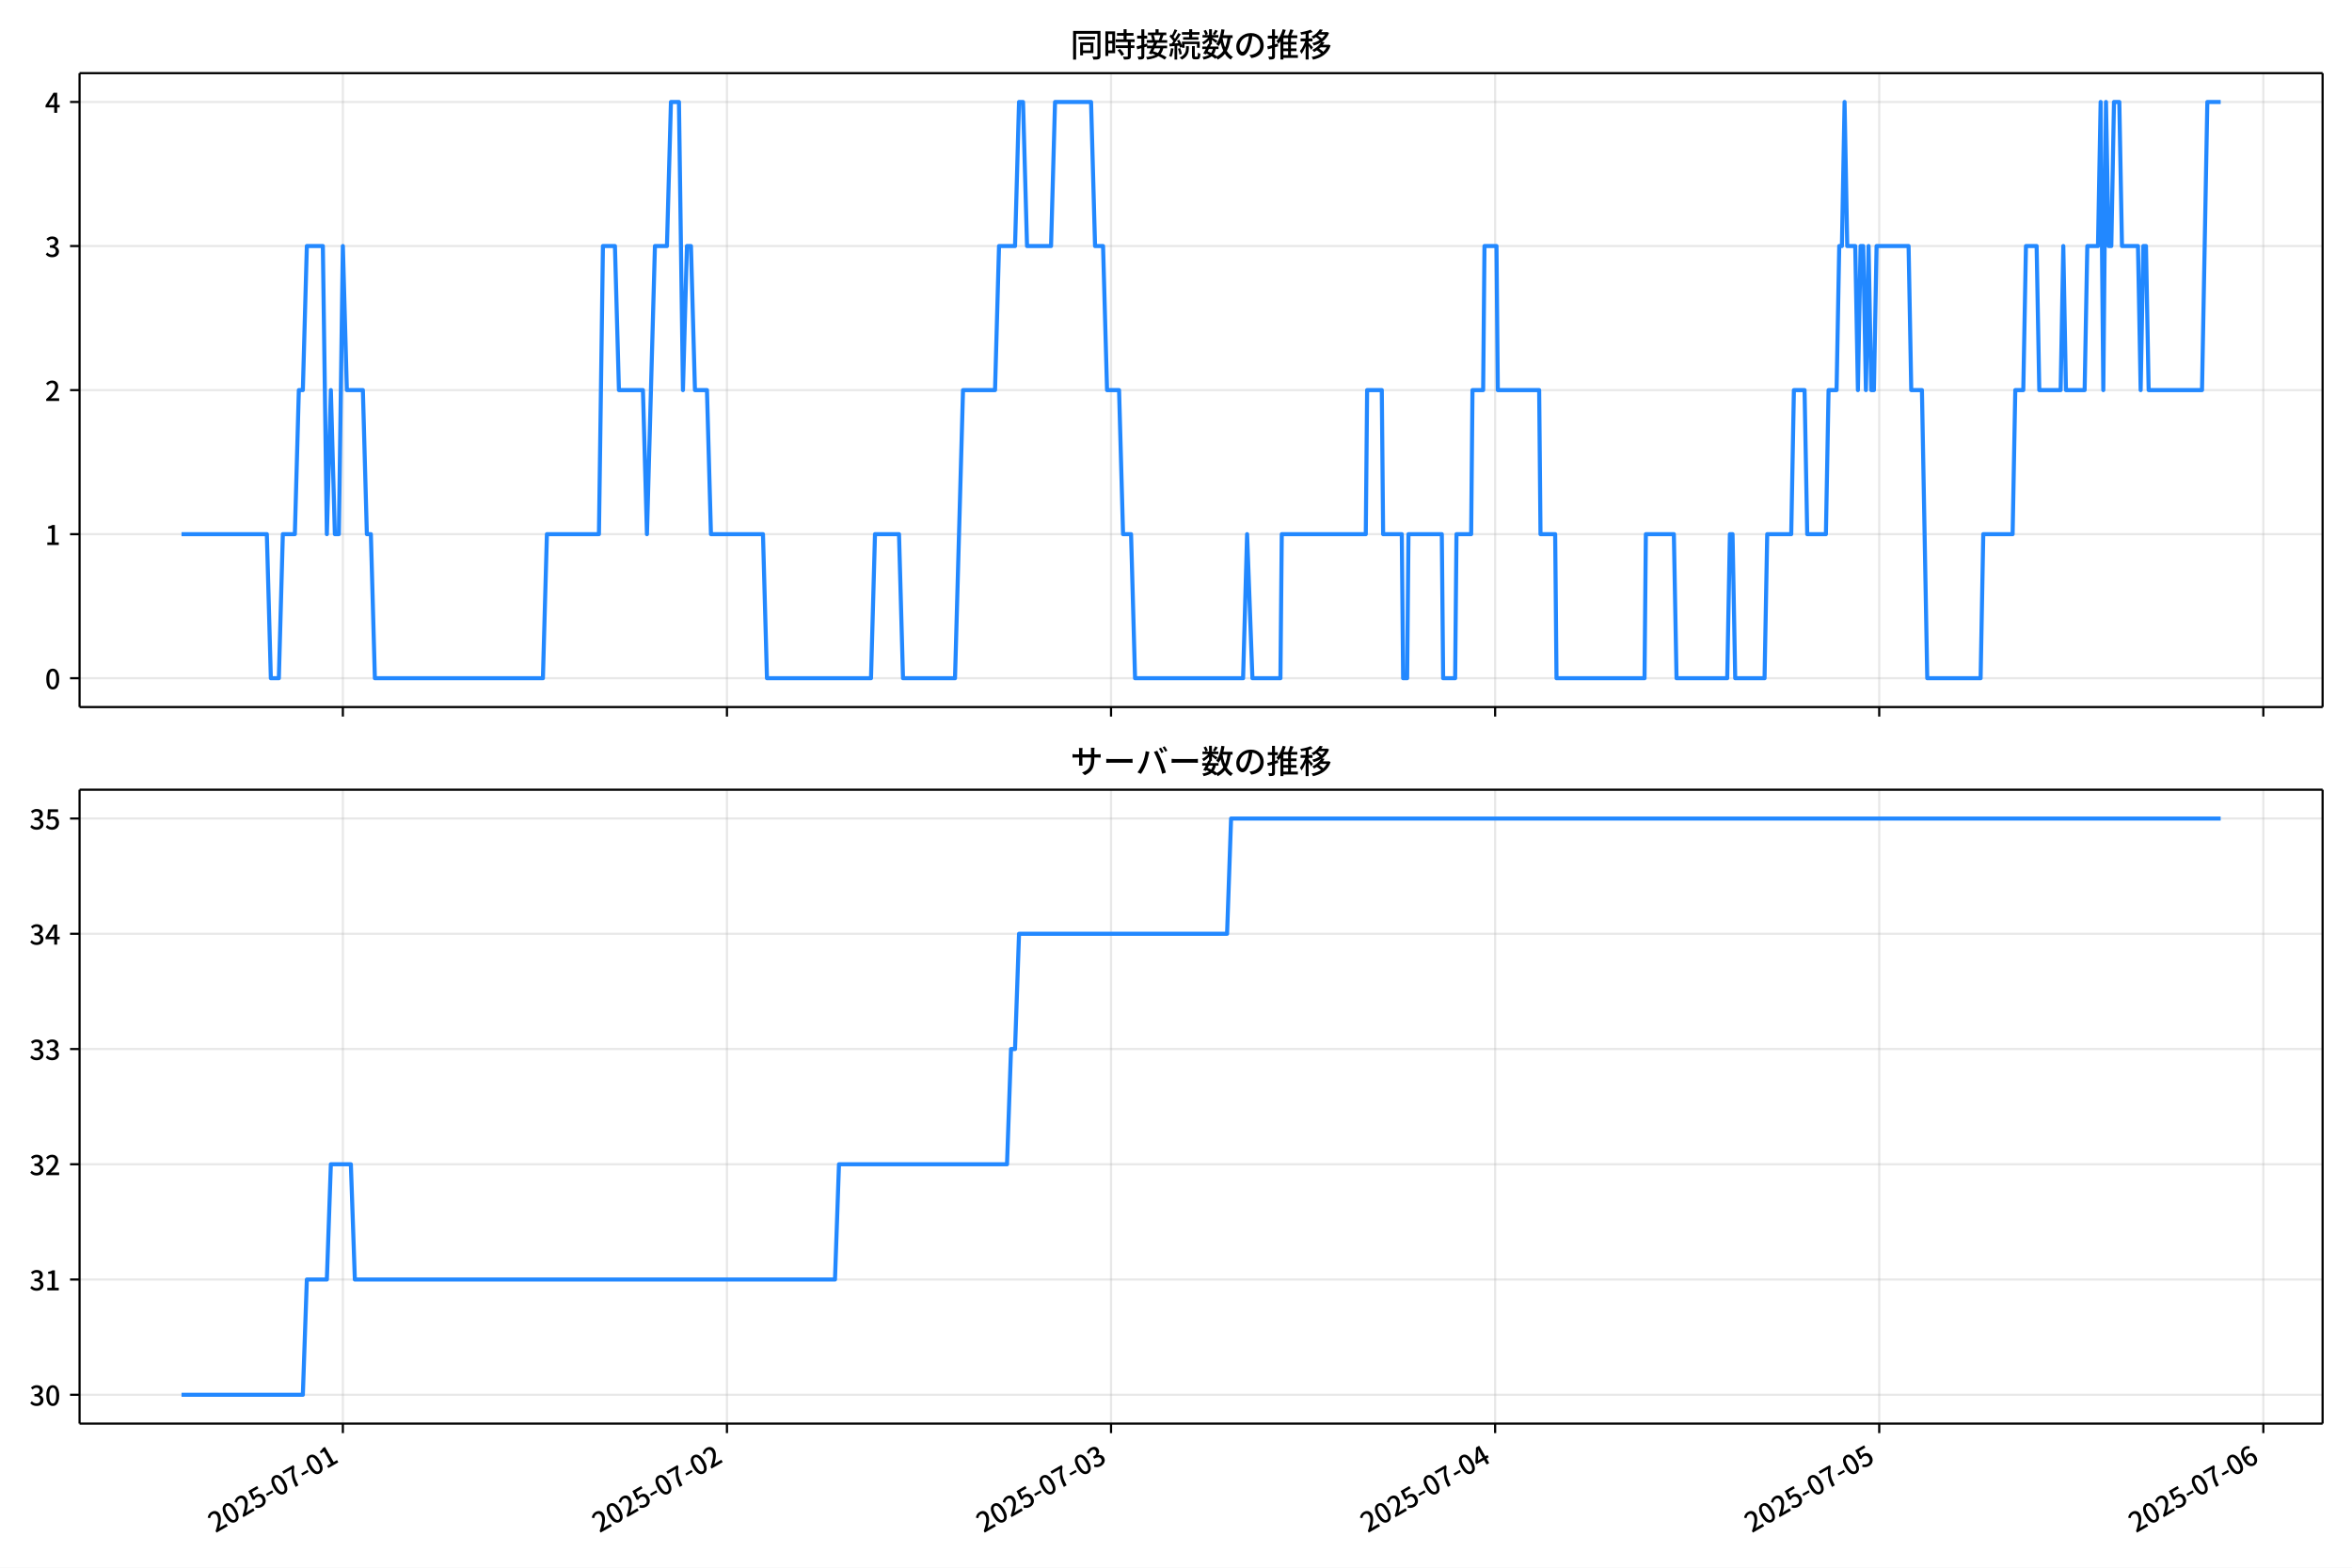
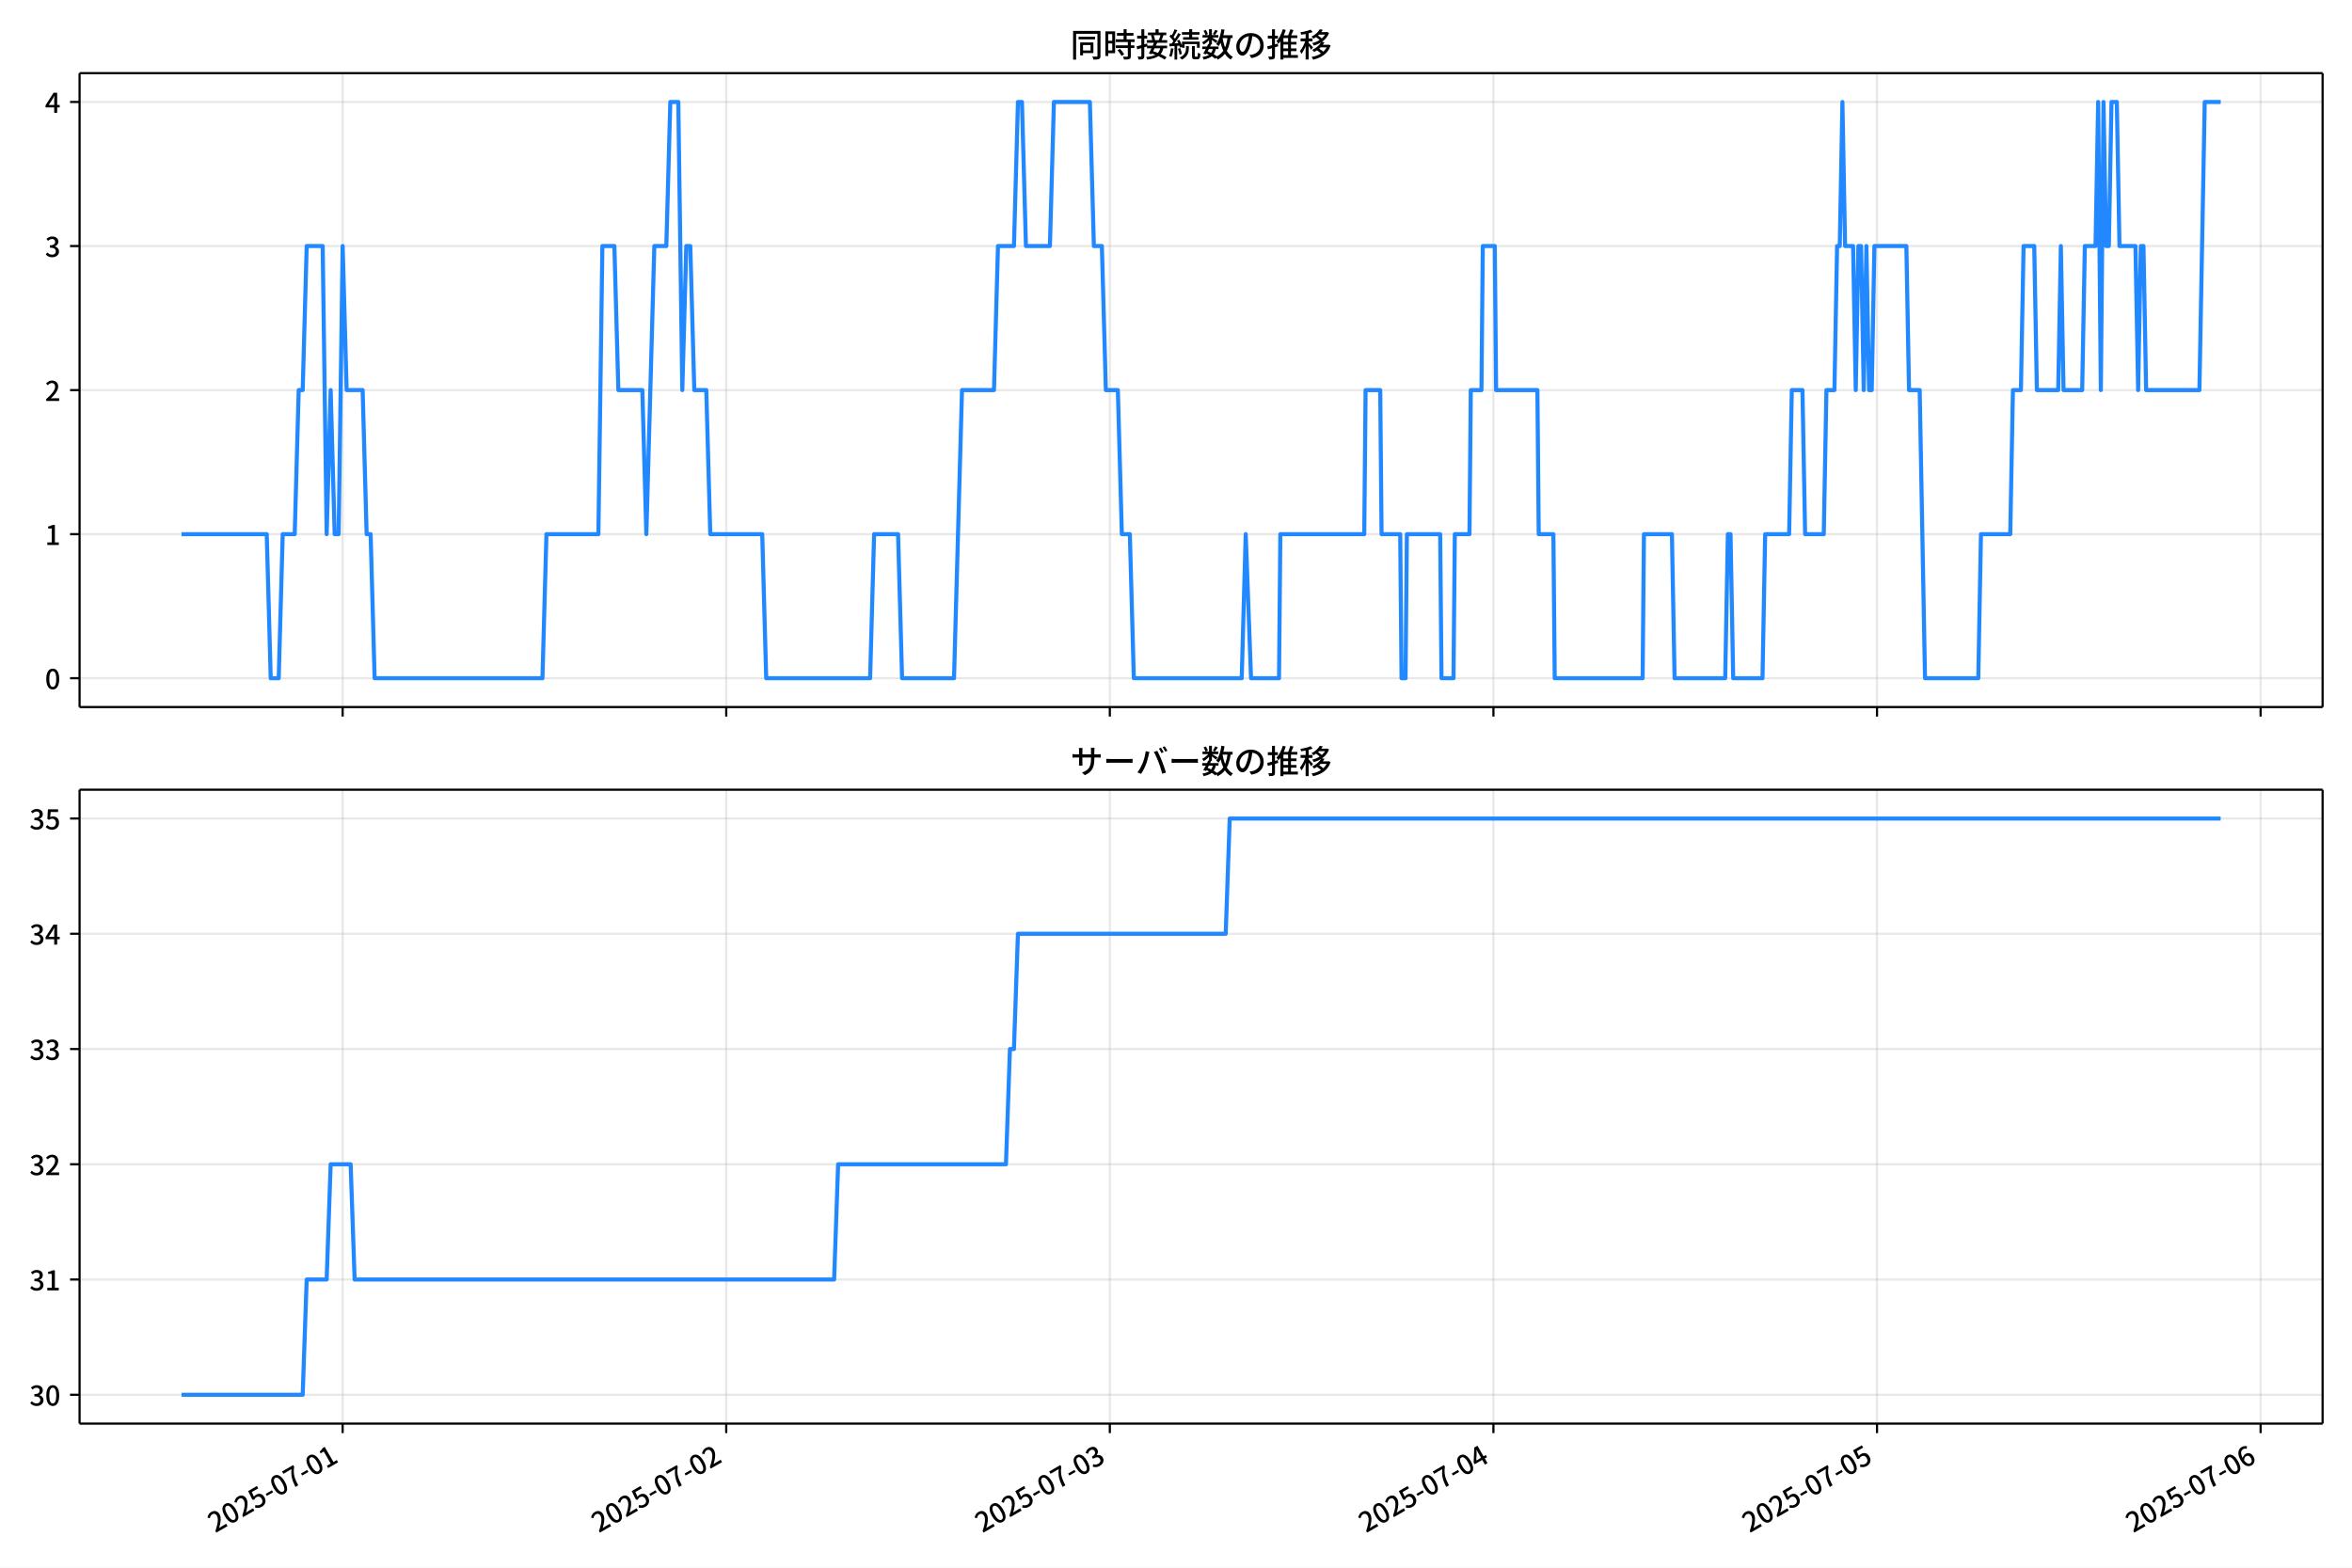
<svg xmlns="http://www.w3.org/2000/svg" xmlns:xlink="http://www.w3.org/1999/xlink" version="1.1" viewBox="0 0 864 576">
  <defs>
    <style type="text/css">*{stroke-linejoin: round; stroke-linecap: butt}</style>
  </defs>
  <g id="y">
    <g id="z">
      <path d="m0 576h864v-576h-864z" fill="#fff" />
    </g>
    <g id="aa">
      <g id="ab">
        <path d="m29.23 259.78h823.97v-232.9h-823.97z" fill="#fff" />
      </g>
      <g id="ac">
        <g id="ad">
          <g id="ae">
-             <path d="m125.95 259.78v-232.9" clip-path="url(#d)" fill="none" stroke="#b0b0b0" stroke-linecap="square" stroke-opacity=".3" stroke-width=".8" />
+             <path d="m125.87 259.78v-232.9" clip-path="url(#d)" fill="none" stroke="#b0b0b0" stroke-linecap="square" stroke-opacity=".3" stroke-width=".8" />
          </g>
          <g id="af">
            <defs>
              <path id="e" d="m0 0v3.5" stroke="#000" stroke-width=".8" />
            </defs>
-             <use x="125.948" y="259.778" stroke="#000000" stroke-width=".8" xlink:href="#e" />
+             <use x="125.871" y="259.778" stroke="#000000" stroke-width=".8" xlink:href="#e" />
          </g>
        </g>
        <g id="ag">
          <g id="ah">
-             <path d="m267.04 259.78v-232.9" clip-path="url(#d)" fill="none" stroke="#b0b0b0" stroke-linecap="square" stroke-opacity=".3" stroke-width=".8" />
+             <path d="m266.78 259.78v-232.9" clip-path="url(#d)" fill="none" stroke="#b0b0b0" stroke-linecap="square" stroke-opacity=".3" stroke-width=".8" />
          </g>
          <g id="ai">
-             <use x="267.043" y="259.778" stroke="#000000" stroke-width=".8" xlink:href="#e" />
+             <use x="266.782" y="259.778" stroke="#000000" stroke-width=".8" xlink:href="#e" />
          </g>
        </g>
        <g id="aj">
          <g id="ak">
-             <path d="m408.14 259.78v-232.9" clip-path="url(#d)" fill="none" stroke="#b0b0b0" stroke-linecap="square" stroke-opacity=".3" stroke-width=".8" />
+             <path d="m407.69 259.78v-232.9" clip-path="url(#d)" fill="none" stroke="#b0b0b0" stroke-linecap="square" stroke-opacity=".3" stroke-width=".8" />
          </g>
          <g id="al">
-             <use x="408.138" y="259.778" stroke="#000000" stroke-width=".8" xlink:href="#e" />
+             <use x="407.692" y="259.778" stroke="#000000" stroke-width=".8" xlink:href="#e" />
          </g>
        </g>
        <g id="am">
          <g id="an">
-             <path d="m549.23 259.78v-232.9" clip-path="url(#d)" fill="none" stroke="#b0b0b0" stroke-linecap="square" stroke-opacity=".3" stroke-width=".8" />
+             <path d="m548.6 259.78v-232.9" clip-path="url(#d)" fill="none" stroke="#b0b0b0" stroke-linecap="square" stroke-opacity=".3" stroke-width=".8" />
          </g>
          <g id="ao">
-             <use x="549.234" y="259.778" stroke="#000000" stroke-width=".8" xlink:href="#e" />
+             <use x="548.603" y="259.778" stroke="#000000" stroke-width=".8" xlink:href="#e" />
          </g>
        </g>
        <g id="ap">
          <g id="aq">
-             <path d="m690.33 259.78v-232.9" clip-path="url(#d)" fill="none" stroke="#b0b0b0" stroke-linecap="square" stroke-opacity=".3" stroke-width=".8" />
+             <path d="m689.51 259.78v-232.9" clip-path="url(#d)" fill="none" stroke="#b0b0b0" stroke-linecap="square" stroke-opacity=".3" stroke-width=".8" />
          </g>
          <g id="ar">
-             <use x="690.329" y="259.778" stroke="#000000" stroke-width=".8" xlink:href="#e" />
+             <use x="689.514" y="259.778" stroke="#000000" stroke-width=".8" xlink:href="#e" />
          </g>
        </g>
        <g id="as">
          <g id="at">
-             <path d="m831.42 259.78v-232.9" clip-path="url(#d)" fill="none" stroke="#b0b0b0" stroke-linecap="square" stroke-opacity=".3" stroke-width=".8" />
+             <path d="m830.43 259.78v-232.9" clip-path="url(#d)" fill="none" stroke="#b0b0b0" stroke-linecap="square" stroke-opacity=".3" stroke-width=".8" />
          </g>
          <g id="au">
-             <use x="831.424" y="259.778" stroke="#000000" stroke-width=".8" xlink:href="#e" />
+             <use x="830.425" y="259.778" stroke="#000000" stroke-width=".8" xlink:href="#e" />
          </g>
        </g>
      </g>
      <g id="av">
        <g id="aw">
          <g id="ax">
            <path d="m29.23 249.19h823.97" clip-path="url(#d)" fill="none" stroke="#b0b0b0" stroke-linecap="square" stroke-opacity=".3" stroke-width=".8" />
          </g>
          <g id="ay">
            <defs>
              <path id="g" d="m0 0h-3.5" stroke="#000" stroke-width=".8" />
            </defs>
            <use x="29.23" y="249.191" stroke="#000000" stroke-width=".8" xlink:href="#g" />
          </g>
          <g id="az">
            <g transform="translate(16.53 253.18) scale(.1 -.1)">
              <defs>
                <path id="a" transform="scale(.015625)" d="m1830-90q-460 0-806 275-346 276-535 823-188 547-188 1366 0 820 188 1357 189 538 535 803 346 266 806 266 461 0 800-269 340-269 528-803 189-534 189-1354 0-819-189-1366-188-547-528-823-339-275-800-275zm0 589q237 0 422 185 186 186 288 599 103 413 103 1091 0 679-103 1082-102 403-288 582-185 180-422 180-236 0-422-180-186-179-292-582-105-403-105-1082 0-678 105-1091 106-413 292-599 186-185 422-185z" />
              </defs>
              <use xlink:href="#a" />
            </g>
          </g>
        </g>
        <g id="ba">
          <g id="bb">
            <path d="m29.23 196.26h823.97" clip-path="url(#d)" fill="none" stroke="#b0b0b0" stroke-linecap="square" stroke-opacity=".3" stroke-width=".8" />
          </g>
          <g id="bc">
            <use x="29.23" y="196.26" stroke="#000000" stroke-width=".8" xlink:href="#g" />
          </g>
          <g id="bd">
            <g transform="translate(16.53 200.25) scale(.1 -.1)">
              <defs>
                <path id="l" transform="scale(.015625)" d="m544 0v608h1037v3277h-845v467q333 58 579 147 247 90 451 218h557v-4109h915v-608h-2694z" />
              </defs>
              <use xlink:href="#l" />
            </g>
          </g>
        </g>
        <g id="be">
          <g id="bf">
            <path d="m29.23 143.33h823.97" clip-path="url(#d)" fill="none" stroke="#b0b0b0" stroke-linecap="square" stroke-opacity=".3" stroke-width=".8" />
          </g>
          <g id="bg">
            <use x="29.23" y="143.329" stroke="#000000" stroke-width=".8" xlink:href="#g" />
          </g>
          <g id="bh">
            <g transform="translate(16.53 147.31) scale(.1 -.1)">
              <defs>
                <path id="b" transform="scale(.015625)" d="m282 0v429q697 621 1164 1136 468 515 701 956 234 442 234 826 0 256-87 451-86 196-262 301-176 106-445 106-275 0-506-151-230-150-422-368l-416 410q301 333 637 518 336 186 803 186 429 0 749-176t496-493 176-745q0-455-224-919t-615-935q-390-470-889-950 186 20 394 36t374 16h1184v-634h-3046z" />
              </defs>
              <use xlink:href="#b" />
            </g>
          </g>
        </g>
        <g id="bi">
          <g id="bj">
            <path d="m29.23 90.398h823.97" clip-path="url(#d)" fill="none" stroke="#b0b0b0" stroke-linecap="square" stroke-opacity=".3" stroke-width=".8" />
          </g>
          <g id="bk">
            <use x="29.23" y="90.398" stroke="#000000" stroke-width=".8" xlink:href="#g" />
          </g>
          <g id="bl">
            <g transform="translate(16.53 94.383) scale(.1 -.1)">
              <defs>
                <path id="h" transform="scale(.015625)" d="m1715-90q-371 0-656 90t-503 240q-217 150-377 323l359 474q211-205 479-359 269-153 634-153 269 0 467 92 199 93 311 266t112 423q0 256-125 451t-429 300q-304 106-835 106v551q467 0 732 105 266 106 384 291 119 186 119 423 0 307-192 489-192 183-531 183-269 0-503-119-233-118-438-316l-384 460q282 256 614 413 333 157 737 157 422 0 748-144 327-144 512-413 186-269 186-659 0-403-221-685-221-281-592-422v-26q269-70 490-227t349-400 128-557q0-422-215-726-214-304-573-468-358-163-787-163z" />
              </defs>
              <use xlink:href="#h" />
            </g>
          </g>
        </g>
        <g id="bm">
          <g id="bn">
            <path d="m29.23 37.466h823.97" clip-path="url(#d)" fill="none" stroke="#b0b0b0" stroke-linecap="square" stroke-opacity=".3" stroke-width=".8" />
          </g>
          <g id="bo">
            <use x="29.23" y="37.466" stroke="#000000" stroke-width=".8" xlink:href="#g" />
          </g>
          <g id="bp">
            <g transform="translate(16.53 41.451) scale(.1 -.1)">
              <defs>
                <path id="k" transform="scale(.015625)" d="m2170 0v3072q0 192 12 457 13 266 20 458h-26q-90-179-183-365-92-185-195-364l-921-1415h2579v-576h-3328v493l1875 2957h858v-4717h-691z" />
              </defs>
              <use xlink:href="#k" />
            </g>
          </g>
        </g>
      </g>
      <g id="bq">
-         <path d="m66.683 196.26h31.34l1.47 52.931h2.939l1.47-52.931h4.409l1.47-52.931h1.47l1.47-52.931h5.879l1.47 105.86 1.47-52.931 1.47 52.931h1.47l1.47-105.86 1.47 52.931h5.879l1.47 52.931h1.47l1.47 52.931h61.729l1.47-52.931h19.107l1.47-105.86h4.409l1.47 52.931h8.818l1.47 52.931 2.939-105.86h4.409l1.47-52.931h2.939l1.47 105.86 1.47-52.931h1.47l1.47 52.931h4.409l1.47 52.931h19.107l1.47 52.931h38.213l1.47-52.931h8.818l1.47 52.931h19.107l2.939-105.86h11.758l1.47-52.931h5.879l1.47-52.931h1.47l1.47 52.931h8.818l1.47-52.931h13.228l1.47 52.931h2.939l1.47 52.931h4.409l1.47 52.931h2.939l1.47 52.931h39.683l1.47-52.931 1.96 52.931h10.288l.49-52.931h30.865l.49-52.931h5.389l.49 52.931h6.859l.49 52.931h1.47l.49-52.931h12.248l.49 52.931h4.409l.49-52.931h5.389l.49-52.931h3.919l.49-52.931h4.409l.49 52.931h15.187l.49 52.931h5.389l.49 52.931h32.334l.49-52.931h10.288l.98 52.931h18.617l.98-52.931h.98l.98 52.931h10.778l.98-52.931h8.818l.98-52.931h3.919l.98 52.931h6.859l.98-52.931h2.939l.98-52.931h.98l.98-52.931.98 52.931h2.939l.98 52.931.98-52.931h.98l.98 52.931.98-52.931.98 52.931h.98l.98-52.931h11.758l.98 52.931h3.919l1.96 105.86h19.597l.98-52.931h10.778l.98-52.931h2.939l.98-52.931h3.919l.98 52.931h7.839l.98-52.931.98 52.931h6.859l.98-52.931h3.919l.98-52.931.98 105.86.98-105.86.98 52.931h.98l.98-52.931h1.96l.98 52.931h5.879l.98 52.931.98-52.931h.98l.98 52.931h19.597l1.96-105.86h4.899v0" clip-path="url(#d)" fill="none" stroke="#28f" stroke-linecap="square" stroke-width="1.5" />
+         <path d="m66.683 196.26h31.299l1.468 52.931h2.936l1.468-52.931h4.404l1.468-52.931h1.468l1.468-52.931h5.871l1.468 105.86 1.468-52.931 1.468 52.931h1.468l1.468-105.86 1.468 52.931h5.871l1.468 52.931h1.468l1.468 52.931h61.649l1.468-52.931h19.082l1.468-105.86h4.404l1.468 52.931h8.807l1.468 52.931 2.936-105.86h4.404l1.468-52.931h2.936l1.468 105.86 1.468-52.931h1.468l1.468 52.931h4.404l1.468 52.931h19.082l1.468 52.931h38.163l1.468-52.931h8.807l1.468 52.931h19.082l2.936-105.86h11.743l1.468-52.931h5.871l1.468-52.931h1.468l1.468 52.931h8.807l1.468-52.931h13.21l1.468 52.931h2.936l1.468 52.931h4.404l1.468 52.931h2.936l1.468 52.931h39.631l1.468-52.931 1.957 52.931h10.275l.489-52.931h30.824l.489-52.931h5.382l.489 52.931h6.85l.489 52.931h1.468l.489-52.931h12.232l.489 52.931h4.404l.489-52.931h5.382l.489-52.931h3.914l.489-52.931h4.404l.489 52.931h15.167l.489 52.931h5.382l.489 52.931h32.292l.489-52.931h10.275l.979 52.931h18.592l.979-52.931h.979l.979 52.931h10.764l.979-52.931h8.807l.979-52.931h3.914l.979 52.931h6.85l.979-52.931h2.936l.979-52.931h.979l.979-52.931.979 52.931h2.936l.979 52.931.979-52.931h.979l.979 52.931.979-52.931.979 52.931h.979l.979-52.931h11.743l.979 52.931h3.914l1.957 105.86h19.571l.979-52.931h10.764l.979-52.931h2.936l.979-52.931h3.914l.979 52.931h7.828l.979-52.931.979 52.931h6.85l.979-52.931h3.914l.979-52.931.979 105.86.979-105.86.979 52.931h.979l.979-52.931h1.957l.979 52.931h5.871l.979 52.931.979-52.931h.979l.979 52.931h19.571l1.957-105.86h5.871v0" clip-path="url(#d)" fill="none" stroke="#28f" stroke-linecap="square" stroke-width="1.5" />
      </g>
      <g id="br">
        <path d="m29.23 259.78v-232.9" fill="none" stroke="#000" stroke-linecap="square" stroke-width=".8" />
      </g>
      <g id="bs">
        <path d="m853.2 259.78v-232.9" fill="none" stroke="#000" stroke-linecap="square" stroke-width=".8" />
      </g>
      <g id="bt">
        <path d="m29.23 259.78h823.97" fill="none" stroke="#000" stroke-linecap="square" stroke-width=".8" />
      </g>
      <g id="bu">
        <path d="m29.23 26.88h823.97" fill="none" stroke="#000" stroke-linecap="square" stroke-width=".8" />
      </g>
      <g id="bv">
        <g transform="translate(393.22 20.88) scale(.12 -.12)">
          <defs>
            <path id="u" transform="scale(.015625)" d="m1587 3936h3232v-518h-3232v518zm320-1114h557v-2534h-557v2534zm301 0h2291v-2086h-2291v512h1734v1069h-1734v505zm-1683 2260h5113v-570h-4524v-5056h-589v5626zm4768 0h595v-4896q0-250-67-397t-227-218q-160-77-426-96t-675-19q-13 83-45 192t-77 218q-45 108-89 185 281-13 527-13 247 0 330 0 83 7 118 42 36 35 36 112v4890z" />
            <path id="s" transform="scale(.015625)" d="m2714 4672h3238v-525h-3238v525zm-244-1235h3712v-538h-3712v538zm20-1184h3635v-531h-3635v531zm1523 3155h595v-2310h-595v2310zm832-2451h589v-2823q0-230-61-364-61-135-227-199-167-70-423-86t-633-16q-20 121-78 285-57 163-121 284 275-6 509-9t310-3q77 6 106 28 29 23 29 93v2810zm-2023-1677 487 282q153-160 313-352t294-381q135-189 206-343l-519-313q-64 153-189 348-124 196-278 394-154 199-314 365zm-2086 3718h1619v-4281h-1619v544h1056v3187h-1056v550zm32-1843h1293v-537h-1293v537zm-320 1843h563v-4832h-563v4832z" />
            <path id="t" transform="scale(.015625)" d="m3866 5408h614v-870h-614v870zm-1479-653h3597v-518h-3597v518zm-230-1485h4e3v-518h-4e3v518zm825 922 519 102q64-160 121-342 58-182 96-352 39-170 45-304l-544-128q-6 134-42 313-35 180-83 365-48 186-112 346zm1856 109 589-71q-96-275-202-557-105-281-195-486l-518 77q58 147 122 329 64 183 118 372t86 336zm-2643-2106h3943v-518h-3943v518zm1408 685 602-115q-167-371-362-784t-390-797-362-685l-525 179q160 288 346 666t368 784 323 752zm-659-2157 358 403q352-102 733-240 381-137 752-304 371-166 697-336 327-169 558-329l-384-461q-218 160-532 336-313 176-685 345-371 170-755 323-384 154-742 263zm1894 1114 583-71q-122-550-353-944-230-393-604-662t-922-435q-547-167-1296-269-25 128-93 269-67 141-137 230 678 64 1168 192t819 349q330 221 531 550 202 330 304 791zm-4684 217q396 90 953 240 557 151 1120 311l77-544q-525-154-1053-311-528-156-963-284l-134 588zm121 2093h1965v-563h-1965v563zm819 1248h576v-5229q0-236-51-374t-192-208q-141-77-355-99-214-23-541-16-13 115-64 288t-109 294q205-6 381-6t234 0q64 0 92 28 29 29 29 93v5229z" />
            <path id="r" transform="scale(.015625)" d="m4058 5408h595v-1798h-595v1798zm-1415-563h3443v-499h-3443v499zm231-992h3008v-499h-3008v499zm-224-877h3475v-1203h-531v729h-2432v-729h-512v1203zm1964-877h551v-1881q0-122 22-157 23-35 106-35 25 0 92 0 68 0 135 0t99 0q51 0 83 54t45 224 19 515q90-70 234-131t259-93q-19-429-83-662-64-234-183-326-118-93-316-93-39 0-103 0t-134 0-138 0q-67 0-99 0-237 0-365 64t-176 218q-48 153-48 422v1881zm-1164-6h550v-455q0-243-48-528-48-284-186-579-137-294-409-572-272-279-727-503-70 90-192 208-121 118-230 195 416 205 665 438 250 234 371 474 122 240 164 467 42 228 42 413v442zm-2240 3309 524-192q-121-244-259-503-137-259-275-496t-259-416l-410 173q122 186 246 438 125 253 240 515 116 263 193 481zm716-743 500-230q-224-359-496-756-272-396-548-764-275-368-518-650l-358 205q179 211 377 483 199 272 387 569 189 298 358 592 170 295 298 551zm-1721-665 307 403q166-154 339-340 173-185 320-364t224-327l-326-460q-77 160-218 348-141 189-314 384-172 196-332 356zm1485-832 435 179q128-211 249-458 122-246 215-474 93-227 137-412l-473-211q-32 185-119 422-86 237-201 486-115 250-243 468zm-1530-583q422 26 998 54 576 29 1184 68l7-499q-570-45-1127-84-556-38-992-70l-70 531zm1702-992 436 135q121-276 214-596t118-556l-454-148q-26 237-112 563-86 327-202 602zm-1363 109 499-83q-57-455-163-897-105-441-253-748-51 32-134 73-83 42-170 83-86 42-144 62 148 294 234 697t131 813zm691 627h525v-2861h-525v2861z" />
            <path id="n" transform="scale(.015625)" d="m224 2022h3187v-499h-3187v499zm51 2247h3111v-487h-3111v487zm1127-1735 563-121q-154-320-333-672t-352-679q-173-326-326-582l-532 173q148 243 324 566t345 669q170 346 311 646zm934-832 563-64q-89-480-262-838t-461-614-701-432-976-298q-25 128-99 269t-157 237q659 102 1085 303 426 202 666 554t342 883zm422 3597 519-211q-147-218-298-436-150-217-278-377l-403 186q121 173 252 413 132 240 208 425zm-1203 109h563v-2957h-563v2957zm-1075-320 448 186q134-192 246-420 112-227 157-393l-467-211q-38 172-147 406t-237 432zm1094-1050 397-236q-160-263-400-529-240-265-519-489-278-224-553-378-51 103-141 237-89 135-179 218 269 109 534 294 266 186 493 416 228 231 368 467zm487-204q83-45 246-145 163-99 352-211t346-211 221-150l-327-423q-83 77-230 198-147 122-317 253-170 132-327 250-156 119-259 189l295 250zm1798 396h2311v-556h-2311v556zm115 1178 615-90q-103-640-263-1235t-384-1101q-224-505-512-889-44 57-134 134t-186 157-166 125q275 339 473 796 199 458 340 995 141 538 217 1108zm1223-1510 614-58q-147-1101-445-1940-297-838-813-1443-515-604-1321-1014-26 71-90 177-64 105-134 208-70 102-128 159 742 346 1212 880 471 535 730 1290 260 755 375 1741zm-1005-135q134-851 387-1597 253-745 659-1305 407-560 1002-874-70-57-154-150-83-93-154-189-70-96-121-179-633 371-1056 988-422 618-688 1434-265 816-425 1783l550 89zm-3309-3065 327 416q377-148 754-330 378-182 701-378 324-195 548-368l-416-435q-211 179-519 378-307 198-666 383-358 186-729 334z" />
            <path id="q" transform="scale(.015625)" d="m3686 4378q-64-493-163-1041-99-547-265-1084-192-653-432-1104t-522-688-595-237q-320 0-596 221-275 221-448 621-172 400-172 931 0 537 220 1017 221 480 611 851 391 372 909 583 519 211 1121 211 576 0 1040-186 464-185 793-515 330-329 502-771 173-441 173-941 0-672-278-1194-278-521-816-851-538-329-1318-444l-378 601q166 20 307 42t263 48q307 70 585 217 279 148 496 375 218 227 342 534 125 308 125 692t-122 713q-121 330-358 573-236 243-582 380-346 138-781 138-525 0-935-186-409-185-694-489-284-304-432-656-147-352-147-678 0-365 89-605 90-240 224-355 135-115 276-115t288 144 297 457q151 314 298 800 147 461 246 982 100 522 145 1021l684-12z" />
            <path id="o" transform="scale(.015625)" d="m2995 2925h2893v-519h-2893v519zm0-1280h2893v-519h-2893v519zm-64-1299h3232v-557h-3232v557zm1312 3577h563v-3763h-563v3763zm429 1466 634-141q-154-390-340-794-185-403-339-684l-512 140q103 199 208 458 106 259 195 528 90 269 154 493zm-1472 25 582-147q-153-518-371-1018-217-499-483-931t-573-758q-38 64-109 160-70 96-147 198-77 103-141 160 416 416 733 1034t509 1302zm128-1203h2720v-537h-2720v-4205h-582v4422l313 320h269zm-3174-2157q396 90 953 240 557 151 1120 311l77-544q-525-154-1053-311-528-156-963-284l-134 588zm121 2093h1965v-563h-1965v563zm819 1248h576v-5229q0-236-51-374t-192-208q-141-77-355-99-214-23-541-16-13 115-64 288t-109 294q205-6 381-6t234 0q64 0 92 28 29 29 29 93v5229z" />
            <path id="m" transform="scale(.015625)" d="m4051 5402 595-109q-281-493-729-941t-1107-806q-39 64-106 144t-141 153q-73 74-137 119 608 288 1011 678t614 762zm-77-557h1511v-493h-1863l352 493zm1293 0h109l109 25 384-179q-192-505-496-905t-695-701q-390-301-845-519-454-217-947-358-44 109-137 253t-176 227q448 109 867 294 419 186 777 445 359 259 631 592t419 730v96zm-1990-954 377 307q167-96 336-218 170-121 320-249 151-128 247-237l-397-332q-90 108-237 236t-317 259q-169 132-329 234zm1107-934 595-109q-307-538-803-1031-496-492-1232-876-38 64-102 144t-138 156q-74 77-138 116 455 217 807 483t604 554q253 288 407 563zm-90-589h1460v-506h-1818l358 506zm1268 0h121l109 26 384-167q-192-614-531-1075t-787-794q-448-332-983-553-534-221-1129-355-45 115-132 269-86 153-176 249 551 96 1043 285 493 189 903 473 410 285 714 669t464 883v90zm-2132-1056 410 339q186-102 384-237 198-134 371-275t282-269l-435-371q-103 128-270 272-166 144-361 288t-381 253zm-2150 3533h589v-5376h-589v5376zm-992-1242h2336v-569h-2336v569zm1024-224 365-160q-96-339-231-707-134-368-291-727-157-358-336-672-179-313-365-537-44 128-134 291t-160 272q173 192 339 457 167 266 323 570 157 304 282 618t208 595zm941 1946 416-467q-314-122-695-221-380-99-784-173-403-74-780-131-20 102-71 236-51 135-102 231 358 58 732 138 375 80 711 179t573 208zm-397-2579q58-45 179-170 122-125 266-266 144-140 259-265t160-183l-352-473q-58 102-157 255-99 154-218 317-118 164-227 311-108 147-185 237l275 237z" />
          </defs>
          <use xlink:href="#u" />
          <use transform="translate(100)" xlink:href="#s" />
          <use transform="translate(200)" xlink:href="#t" />
          <use transform="translate(300)" xlink:href="#r" />
          <use transform="translate(400)" xlink:href="#n" />
          <use transform="translate(500)" xlink:href="#q" />
          <use transform="translate(600)" xlink:href="#o" />
          <use transform="translate(700)" xlink:href="#m" />
        </g>
      </g>
    </g>
    <g id="bw">
      <g id="bx">
        <path d="m29.23 523.06h823.97v-232.9h-823.97z" fill="#fff" />
      </g>
      <g id="by">
        <g id="bz">
          <g id="ca">
-             <path d="m125.95 523.06v-232.9" clip-path="url(#c)" fill="none" stroke="#b0b0b0" stroke-linecap="square" stroke-opacity=".3" stroke-width=".8" />
+             <path d="m125.87 523.06v-232.9" clip-path="url(#c)" fill="none" stroke="#b0b0b0" stroke-linecap="square" stroke-opacity=".3" stroke-width=".8" />
          </g>
          <g id="cb">
-             <use x="125.948" y="523.055" stroke="#000000" stroke-width=".8" xlink:href="#e" />
+             <use x="125.871" y="523.055" stroke="#000000" stroke-width=".8" xlink:href="#e" />
          </g>
          <g id="cc">
-             <g transform="translate(79.158 563.33) rotate(-30) scale(.1 -.1)">
+             <g transform="translate(79.081 563.33) rotate(-30) scale(.1 -.1)">
              <defs>
                <path id="i" transform="scale(.015625)" d="m1715-90q-365 0-653 90t-506 237q-217 147-383 307l352 480q134-134 294-246t361-183q202-70 452-70 262 0 473 118 212 119 333 346 122 227 122 541 0 460-247 716-246 256-649 256-224 0-384-64t-365-198l-365 237 141 2240h2387v-627h-1747l-109-1204q154 77 307 118 154 42 340 42 397 0 723-160t518-490q192-329 192-847 0-519-224-887t-586-560q-361-192-777-192z" />
                <path id="f" transform="scale(.015625)" d="m301 1536v544h1689v-544h-1689z" />
                <path id="j" transform="scale(.015625)" d="m1235 0q32 646 109 1187t224 1024 384 941 576 938h-2208v627h3027v-455q-409-512-665-989-256-476-397-969t-205-1053-90-1251h-755z" />
              </defs>
              <use xlink:href="#b" />
              <use transform="translate(57)" xlink:href="#a" />
              <use transform="translate(114)" xlink:href="#b" />
              <use transform="translate(171)" xlink:href="#i" />
              <use transform="translate(228)" xlink:href="#f" />
              <use transform="translate(263.7)" xlink:href="#a" />
              <use transform="translate(320.7)" xlink:href="#j" />
              <use transform="translate(377.7)" xlink:href="#f" />
              <use transform="translate(413.4)" xlink:href="#a" />
              <use transform="translate(470.4)" xlink:href="#l" />
            </g>
          </g>
        </g>
        <g id="cd">
          <g id="ce">
-             <path d="m267.04 523.06v-232.9" clip-path="url(#c)" fill="none" stroke="#b0b0b0" stroke-linecap="square" stroke-opacity=".3" stroke-width=".8" />
+             <path d="m266.78 523.06v-232.9" clip-path="url(#c)" fill="none" stroke="#b0b0b0" stroke-linecap="square" stroke-opacity=".3" stroke-width=".8" />
          </g>
          <g id="cf">
-             <use x="267.043" y="523.055" stroke="#000000" stroke-width=".8" xlink:href="#e" />
+             <use x="266.782" y="523.055" stroke="#000000" stroke-width=".8" xlink:href="#e" />
          </g>
          <g id="cg">
-             <g transform="translate(220.25 563.33) rotate(-30) scale(.1 -.1)">
+             <g transform="translate(219.99 563.33) rotate(-30) scale(.1 -.1)">
              <use xlink:href="#b" />
              <use transform="translate(57)" xlink:href="#a" />
              <use transform="translate(114)" xlink:href="#b" />
              <use transform="translate(171)" xlink:href="#i" />
              <use transform="translate(228)" xlink:href="#f" />
              <use transform="translate(263.7)" xlink:href="#a" />
              <use transform="translate(320.7)" xlink:href="#j" />
              <use transform="translate(377.7)" xlink:href="#f" />
              <use transform="translate(413.4)" xlink:href="#a" />
              <use transform="translate(470.4)" xlink:href="#b" />
            </g>
          </g>
        </g>
        <g id="ch">
          <g id="ci">
-             <path d="m408.14 523.06v-232.9" clip-path="url(#c)" fill="none" stroke="#b0b0b0" stroke-linecap="square" stroke-opacity=".3" stroke-width=".8" />
+             <path d="m407.69 523.06v-232.9" clip-path="url(#c)" fill="none" stroke="#b0b0b0" stroke-linecap="square" stroke-opacity=".3" stroke-width=".8" />
          </g>
          <g id="cj">
-             <use x="408.138" y="523.055" stroke="#000000" stroke-width=".8" xlink:href="#e" />
+             <use x="407.692" y="523.055" stroke="#000000" stroke-width=".8" xlink:href="#e" />
          </g>
          <g id="ck">
-             <g transform="translate(361.35 563.33) rotate(-30) scale(.1 -.1)">
+             <g transform="translate(360.9 563.33) rotate(-30) scale(.1 -.1)">
              <use xlink:href="#b" />
              <use transform="translate(57)" xlink:href="#a" />
              <use transform="translate(114)" xlink:href="#b" />
              <use transform="translate(171)" xlink:href="#i" />
              <use transform="translate(228)" xlink:href="#f" />
              <use transform="translate(263.7)" xlink:href="#a" />
              <use transform="translate(320.7)" xlink:href="#j" />
              <use transform="translate(377.7)" xlink:href="#f" />
              <use transform="translate(413.4)" xlink:href="#a" />
              <use transform="translate(470.4)" xlink:href="#h" />
            </g>
          </g>
        </g>
        <g id="cl">
          <g id="cm">
-             <path d="m549.23 523.06v-232.9" clip-path="url(#c)" fill="none" stroke="#b0b0b0" stroke-linecap="square" stroke-opacity=".3" stroke-width=".8" />
+             <path d="m548.6 523.06v-232.9" clip-path="url(#c)" fill="none" stroke="#b0b0b0" stroke-linecap="square" stroke-opacity=".3" stroke-width=".8" />
          </g>
          <g id="cn">
-             <use x="549.234" y="523.055" stroke="#000000" stroke-width=".8" xlink:href="#e" />
+             <use x="548.603" y="523.055" stroke="#000000" stroke-width=".8" xlink:href="#e" />
          </g>
          <g id="co">
-             <g transform="translate(502.44 563.33) rotate(-30) scale(.1 -.1)">
+             <g transform="translate(501.81 563.33) rotate(-30) scale(.1 -.1)">
              <use xlink:href="#b" />
              <use transform="translate(57)" xlink:href="#a" />
              <use transform="translate(114)" xlink:href="#b" />
              <use transform="translate(171)" xlink:href="#i" />
              <use transform="translate(228)" xlink:href="#f" />
              <use transform="translate(263.7)" xlink:href="#a" />
              <use transform="translate(320.7)" xlink:href="#j" />
              <use transform="translate(377.7)" xlink:href="#f" />
              <use transform="translate(413.4)" xlink:href="#a" />
              <use transform="translate(470.4)" xlink:href="#k" />
            </g>
          </g>
        </g>
        <g id="cp">
          <g id="cq">
-             <path d="m690.33 523.06v-232.9" clip-path="url(#c)" fill="none" stroke="#b0b0b0" stroke-linecap="square" stroke-opacity=".3" stroke-width=".8" />
+             <path d="m689.51 523.06v-232.9" clip-path="url(#c)" fill="none" stroke="#b0b0b0" stroke-linecap="square" stroke-opacity=".3" stroke-width=".8" />
          </g>
          <g id="cr">
-             <use x="690.329" y="523.055" stroke="#000000" stroke-width=".8" xlink:href="#e" />
+             <use x="689.514" y="523.055" stroke="#000000" stroke-width=".8" xlink:href="#e" />
          </g>
          <g id="cs">
-             <g transform="translate(643.54 563.33) rotate(-30) scale(.1 -.1)">
+             <g transform="translate(642.72 563.33) rotate(-30) scale(.1 -.1)">
              <use xlink:href="#b" />
              <use transform="translate(57)" xlink:href="#a" />
              <use transform="translate(114)" xlink:href="#b" />
              <use transform="translate(171)" xlink:href="#i" />
              <use transform="translate(228)" xlink:href="#f" />
              <use transform="translate(263.7)" xlink:href="#a" />
              <use transform="translate(320.7)" xlink:href="#j" />
              <use transform="translate(377.7)" xlink:href="#f" />
              <use transform="translate(413.4)" xlink:href="#a" />
              <use transform="translate(470.4)" xlink:href="#i" />
            </g>
          </g>
        </g>
        <g id="ct">
          <g id="cu">
-             <path d="m831.42 523.06v-232.9" clip-path="url(#c)" fill="none" stroke="#b0b0b0" stroke-linecap="square" stroke-opacity=".3" stroke-width=".8" />
+             <path d="m830.43 523.06v-232.9" clip-path="url(#c)" fill="none" stroke="#b0b0b0" stroke-linecap="square" stroke-opacity=".3" stroke-width=".8" />
          </g>
          <g id="cv">
-             <use x="831.424" y="523.055" stroke="#000000" stroke-width=".8" xlink:href="#e" />
+             <use x="830.425" y="523.055" stroke="#000000" stroke-width=".8" xlink:href="#e" />
          </g>
          <g id="cw">
-             <g transform="translate(784.63 563.33) rotate(-30) scale(.1 -.1)">
+             <g transform="translate(783.64 563.33) rotate(-30) scale(.1 -.1)">
              <defs>
                <path id="v" transform="scale(.015625)" d="m1971-90q-339 0-634 144-294 144-518 435-224 292-352 733-128 442-128 1044 0 678 147 1161 148 483 397 784 250 301 570 445t665 144q397 0 688-147 292-147 490-359l-403-448q-128 154-327 253-198 99-409 99-307 0-567-182-259-182-413-605-153-422-153-1145 0-608 115-1002t326-589q212-195 493-195 212 0 375 121 163 122 259 343t96 522q0 300-90 511-89 212-259 320-169 109-419 109-211 0-451-134t-458-461l-25 538q134 192 313 323t374 201q196 71 375 71 397 0 694-163 298-163 467-490 170-326 170-825 0-468-195-817-195-348-512-544-317-195-701-195z" />
              </defs>
              <use xlink:href="#b" />
              <use transform="translate(57)" xlink:href="#a" />
              <use transform="translate(114)" xlink:href="#b" />
              <use transform="translate(171)" xlink:href="#i" />
              <use transform="translate(228)" xlink:href="#f" />
              <use transform="translate(263.7)" xlink:href="#a" />
              <use transform="translate(320.7)" xlink:href="#j" />
              <use transform="translate(377.7)" xlink:href="#f" />
              <use transform="translate(413.4)" xlink:href="#a" />
              <use transform="translate(470.4)" xlink:href="#v" />
            </g>
          </g>
        </g>
      </g>
      <g id="cx">
        <g id="cy">
          <g id="cz">
            <path d="m29.23 512.47h823.97" clip-path="url(#c)" fill="none" stroke="#b0b0b0" stroke-linecap="square" stroke-opacity=".3" stroke-width=".8" />
          </g>
          <g id="da">
            <use x="29.23" y="512.469" stroke="#000000" stroke-width=".8" xlink:href="#g" />
          </g>
          <g id="db">
            <g transform="translate(10.83 516.45) scale(.1 -.1)">
              <use xlink:href="#h" />
              <use transform="translate(57)" xlink:href="#a" />
            </g>
          </g>
        </g>
        <g id="dc">
          <g id="dd">
            <path d="m29.23 470.12h823.97" clip-path="url(#c)" fill="none" stroke="#b0b0b0" stroke-linecap="square" stroke-opacity=".3" stroke-width=".8" />
          </g>
          <g id="de">
            <use x="29.23" y="470.124" stroke="#000000" stroke-width=".8" xlink:href="#g" />
          </g>
          <g id="df">
            <g transform="translate(10.83 474.11) scale(.1 -.1)">
              <use xlink:href="#h" />
              <use transform="translate(57)" xlink:href="#l" />
            </g>
          </g>
        </g>
        <g id="dg">
          <g id="dh">
            <path d="m29.23 427.78h823.97" clip-path="url(#c)" fill="none" stroke="#b0b0b0" stroke-linecap="square" stroke-opacity=".3" stroke-width=".8" />
          </g>
          <g id="di">
            <use x="29.23" y="427.779" stroke="#000000" stroke-width=".8" xlink:href="#g" />
          </g>
          <g id="dj">
            <g transform="translate(10.83 431.76) scale(.1 -.1)">
              <use xlink:href="#h" />
              <use transform="translate(57)" xlink:href="#b" />
            </g>
          </g>
        </g>
        <g id="dk">
          <g id="dl">
            <path d="m29.23 385.43h823.97" clip-path="url(#c)" fill="none" stroke="#b0b0b0" stroke-linecap="square" stroke-opacity=".3" stroke-width=".8" />
          </g>
          <g id="dm">
            <use x="29.23" y="385.434" stroke="#000000" stroke-width=".8" xlink:href="#g" />
          </g>
          <g id="dn">
            <g transform="translate(10.83 389.42) scale(.1 -.1)">
              <use xlink:href="#h" />
              <use transform="translate(57)" xlink:href="#h" />
            </g>
          </g>
        </g>
        <g id="do">
          <g id="dp">
            <path d="m29.23 343.09h823.97" clip-path="url(#c)" fill="none" stroke="#b0b0b0" stroke-linecap="square" stroke-opacity=".3" stroke-width=".8" />
          </g>
          <g id="dq">
            <use x="29.23" y="343.089" stroke="#000000" stroke-width=".8" xlink:href="#g" />
          </g>
          <g id="dr">
            <g transform="translate(10.83 347.07) scale(.1 -.1)">
              <use xlink:href="#h" />
              <use transform="translate(57)" xlink:href="#k" />
            </g>
          </g>
        </g>
        <g id="ds">
          <g id="dt">
            <path d="m29.23 300.74h823.97" clip-path="url(#c)" fill="none" stroke="#b0b0b0" stroke-linecap="square" stroke-opacity=".3" stroke-width=".8" />
          </g>
          <g id="du">
            <use x="29.23" y="300.744" stroke="#000000" stroke-width=".8" xlink:href="#g" />
          </g>
          <g id="dv">
            <g transform="translate(10.83 304.73) scale(.1 -.1)">
              <use xlink:href="#h" />
              <use transform="translate(57)" xlink:href="#i" />
            </g>
          </g>
        </g>
      </g>
      <g id="dw">
-         <path d="m66.683 512.47h44.567l1.47-42.345h7.349l1.47-42.345h7.349l1.47 42.345h176.37l1.47-42.345h61.729l1.47-42.345h1.47l1.47-42.345h76.427l1.47-42.345h363.52v0" clip-path="url(#c)" fill="none" stroke="#28f" stroke-linecap="square" stroke-width="1.5" />
+         <path d="m66.683 512.47h44.509l1.468-42.345h7.339l1.468-42.345h7.339l1.468 42.345h176.14l1.468-42.345h61.649l1.468-42.345h1.468l1.468-42.345h76.327l1.468-42.345h364.02v0" clip-path="url(#c)" fill="none" stroke="#28f" stroke-linecap="square" stroke-width="1.5" />
      </g>
      <g id="dx">
        <path d="m29.23 523.06v-232.9" fill="none" stroke="#000" stroke-linecap="square" stroke-width=".8" />
      </g>
      <g id="dy">
        <path d="m853.2 523.06v-232.9" fill="none" stroke="#000" stroke-linecap="square" stroke-width=".8" />
      </g>
      <g id="dz">
        <path d="m29.23 523.06h823.97" fill="none" stroke="#000" stroke-linecap="square" stroke-width=".8" />
      </g>
      <g id="ea">
        <path d="m29.23 290.16h823.97" fill="none" stroke="#000" stroke-linecap="square" stroke-width=".8" />
      </g>
      <g id="eb">
        <g transform="translate(393.22 284.16) scale(.12 -.12)">
          <defs>
            <path id="x" transform="scale(.015625)" d="m4685 2893q0-621-84-1111-83-489-288-877-204-387-569-691t-928-560l-544 512q448 167 781 371 333 205 550 503 218 298 323 739 106 442 106 1075v1620q0 192-10 339-9 147-22 217h723q-6-70-22-217t-16-339v-1581zm-2304 2086q-7-64-23-199-16-134-16-313v-2317q0-128 6-256 7-128 13-224 7-96 13-140h-710q6 44 12 140 7 96 13 221 7 125 7 259v2317q0 122-10 256-9 135-28 256h723zm-1978-1197q45-12 144-22t237-20q138-9 285-9h4217q237 0 394 13t246 26v-679q-76 7-240 13-163 6-393 6h-4224q-147 0-282-3-134-3-234-10-99-6-150-12v697z" />
            <path id="p" transform="scale(.015625)" d="m621 2854q109-6 265-16 157-9 339-16 183-6 349-6 128 0 352 0t509 0 598 0q314 0 624 0 311 0 586 0t486 0q212 0 327 0 230 0 416 16t301 22v-793q-109 6-308 19-198 13-409 13-109 0-324 0-214 0-489 0t-586 0q-310 0-624 0-313 0-598 0t-509 0-352 0q-262 0-525-10-262-9-428-22v793z" />
            <path id="w" transform="scale(.015625)" d="m4941 5037q83-109 176-269t182-320q90-160 154-288l-416-179q-96 192-240 448t-272 435l416 173zm723 275q83-122 182-282 100-160 196-317 96-156 153-271l-416-186q-102 205-246 454-144 250-279 429l410 173zm-4339-3360q102 262 201 556 100 295 183 612t144 630q61 314 93 602l723-147q-19-83-45-183-26-99-48-195t-42-166q-32-154-86-394t-131-512-164-551q-86-278-182-514-115-301-269-618-153-317-326-618-173-300-346-550l-697 294q301 397 563 874t429 880zm3155 198q-96 250-215 531-118 282-243 567-124 285-246 534-122 250-224 429l659 218q96-179 221-429t253-535q128-284 249-566 122-281 218-525 90-230 195-518 106-288 211-592 106-304 195-589 90-285 154-515l-729-237q-84 352-199 736t-240 768-259 723z" />
          </defs>
          <use xlink:href="#x" />
          <use transform="translate(100)" xlink:href="#p" />
          <use transform="translate(200)" xlink:href="#w" />
          <use transform="translate(300)" xlink:href="#p" />
          <use transform="translate(400)" xlink:href="#n" />
          <use transform="translate(500)" xlink:href="#q" />
          <use transform="translate(600)" xlink:href="#o" />
          <use transform="translate(700)" xlink:href="#m" />
        </g>
      </g>
    </g>
  </g>
  <defs>
    <clipPath id="d">
      <rect x="29.23" y="26.88" width="823.97" height="232.9" />
    </clipPath>
    <clipPath id="c">
      <rect x="29.23" y="290.16" width="823.97" height="232.9" />
    </clipPath>
  </defs>
</svg>
